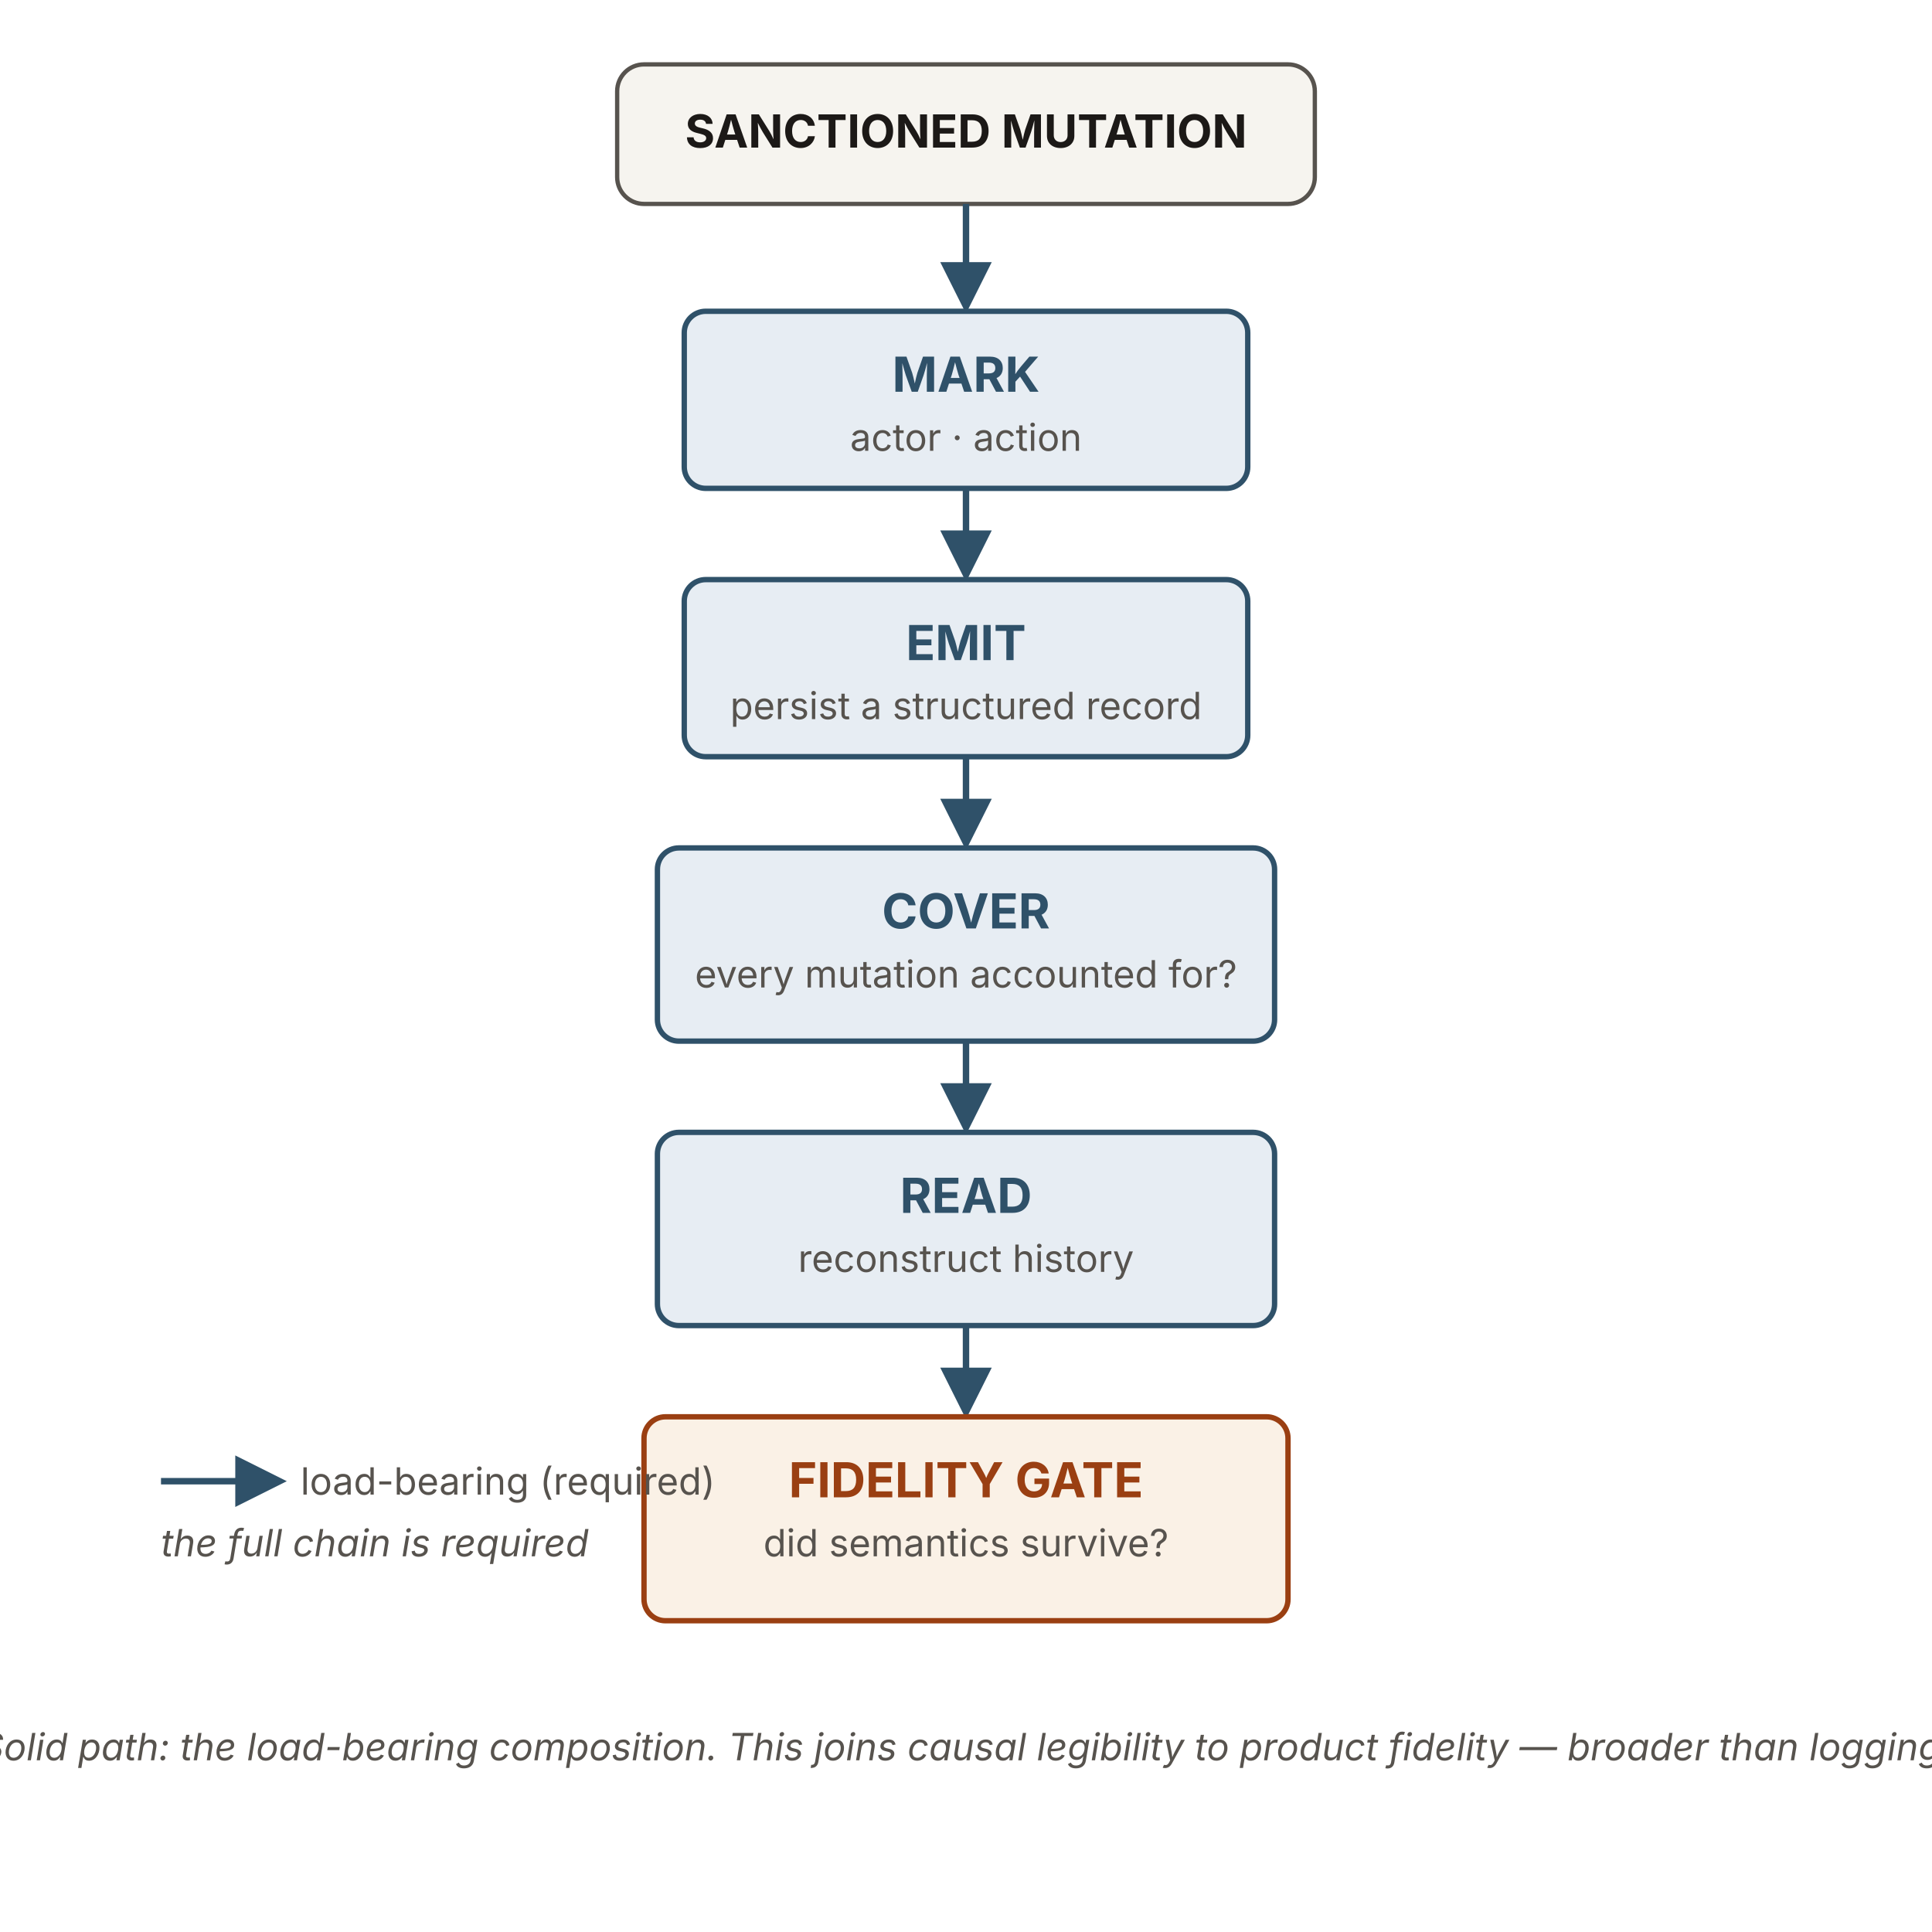
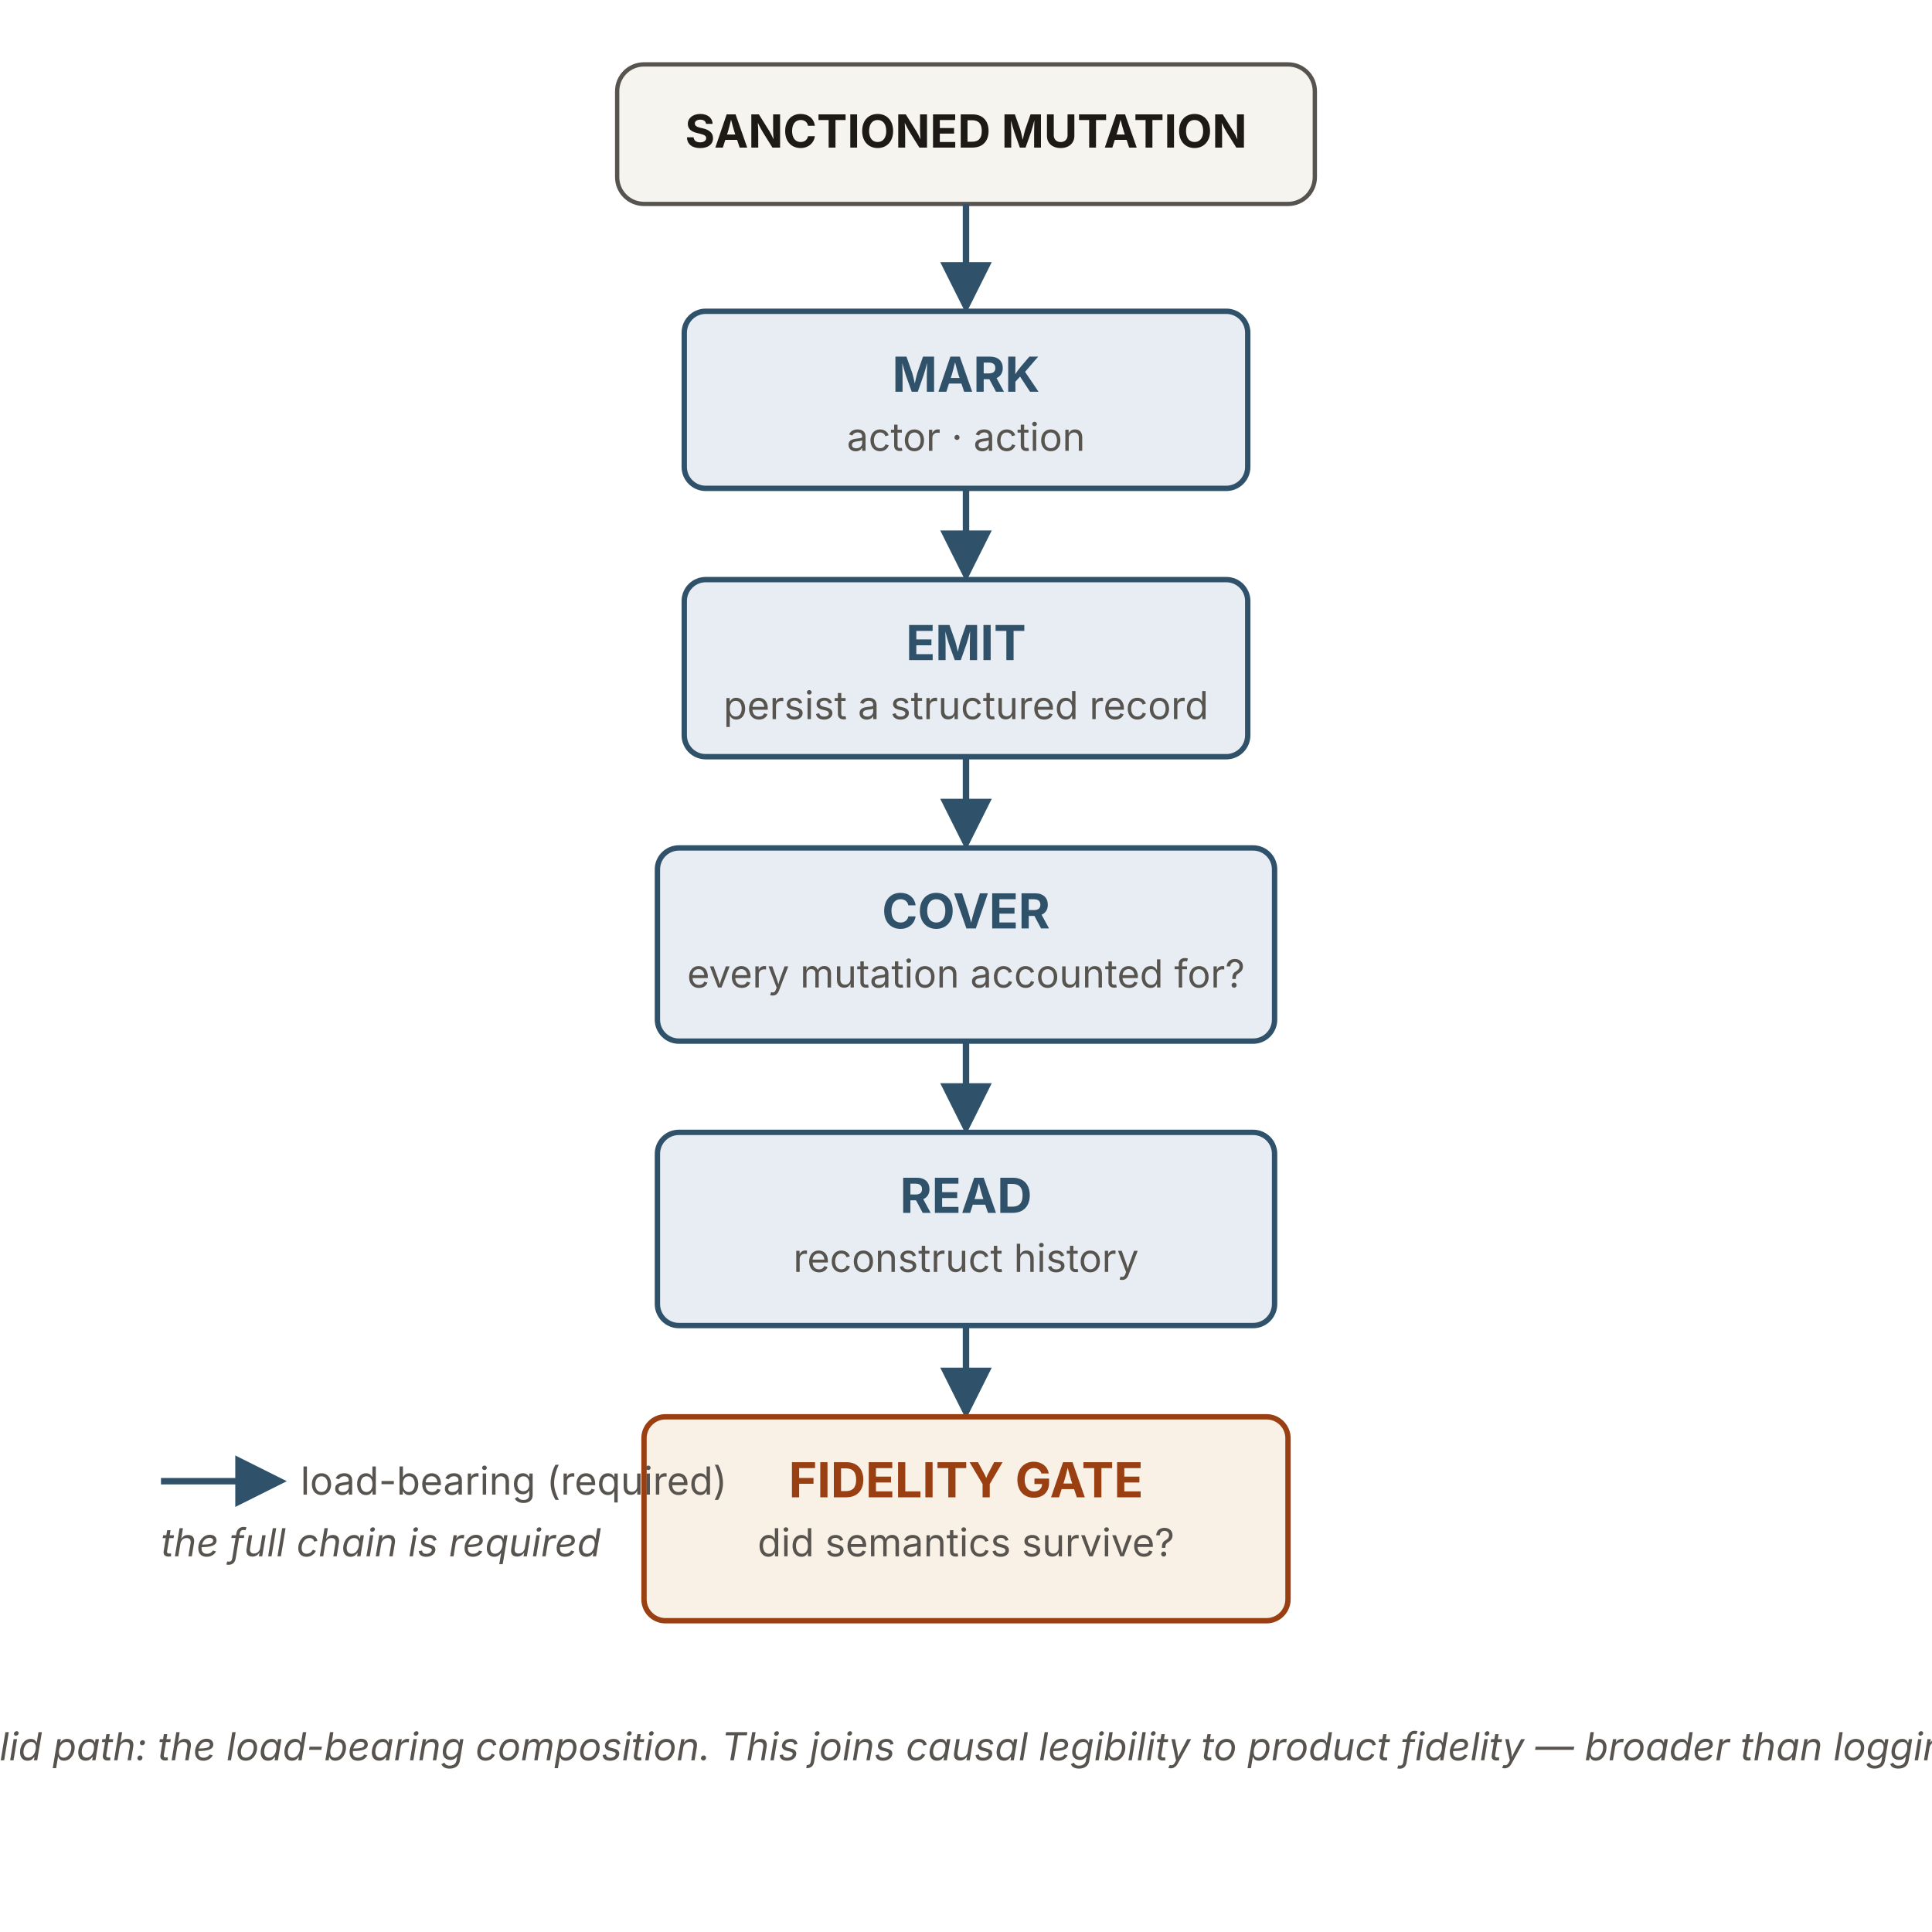
<svg xmlns="http://www.w3.org/2000/svg" viewBox="0 0 720 720" width="720" height="720" role="img" aria-labelledby="atTitle atDesc" font-family="'Source Sans 3', -apple-system, 'Segoe UI', sans-serif">
  <defs>
    <marker id="ah" viewBox="0 0 10 10" refX="8.5" refY="5" markerWidth="8" markerHeight="8" orient="auto">
      <path d="M0,0 L10,5 L0,10 z" fill="#2f5169" />
    </marker>
  </defs>
  <rect id="sanctioned-mutation" x="230" y="24" width="260" height="52" rx="10" fill="#f6f4ef" stroke="#57534e" stroke-width="1.6" />
  <text x="360" y="55" text-anchor="middle" font-size="17" font-weight="700" fill="#1c1917">SANCTIONED MUTATION</text>
  <line x1="360" y1="76" x2="360" y2="114" stroke="#2f5169" stroke-width="2.4" marker-end="url(#ah)" />
  <rect id="mark" x="255" y="116" width="210" height="66" rx="8" fill="#e7edf3" stroke="#2f5169" stroke-width="2" />
  <text x="360" y="146" text-anchor="middle" font-size="18" font-weight="700" fill="#2f5169">MARK</text>
-   <text x="360" y="168" text-anchor="middle" font-size="14" fill="#57534e">actor · action</text>
+   <text x="360" y="168" text-anchor="middle" font-size="14.4" fill="#57534e">actor · action</text>
  <line x1="360" y1="182" x2="360" y2="214" stroke="#2f5169" stroke-width="2.4" marker-end="url(#ah)" />
  <rect id="emit" x="255" y="216" width="210" height="66" rx="8" fill="#e7edf3" stroke="#2f5169" stroke-width="2" />
  <text x="360" y="246" text-anchor="middle" font-size="18" font-weight="700" fill="#2f5169">EMIT</text>
-   <text x="360" y="268" text-anchor="middle" font-size="14" fill="#57534e">persist a structured record</text>
+   <text x="360" y="268" text-anchor="middle" font-size="14.4" fill="#57534e">persist a structured record</text>
  <line x1="360" y1="282" x2="360" y2="314" stroke="#2f5169" stroke-width="2.4" marker-end="url(#ah)" />
  <rect id="cover" x="245" y="316" width="230" height="72" rx="8" fill="#e7edf3" stroke="#2f5169" stroke-width="2" />
  <text x="360" y="346" text-anchor="middle" font-size="18" font-weight="700" fill="#2f5169">COVER</text>
-   <text x="360" y="368" text-anchor="middle" font-size="14" fill="#57534e">every mutation accounted for?</text>
+   <text x="360" y="368" text-anchor="middle" font-size="14.4" fill="#57534e">every mutation accounted for?</text>
  <line x1="360" y1="388" x2="360" y2="420" stroke="#2f5169" stroke-width="2.4" marker-end="url(#ah)" />
  <rect id="read" x="245" y="422" width="230" height="72" rx="8" fill="#e7edf3" stroke="#2f5169" stroke-width="2" />
  <text x="360" y="452" text-anchor="middle" font-size="18" font-weight="700" fill="#2f5169">READ</text>
-   <text x="360" y="474" text-anchor="middle" font-size="14" fill="#57534e">reconstruct history</text>
+   <text x="360" y="474" text-anchor="middle" font-size="14.4" fill="#57534e">reconstruct history</text>
  <line x1="360" y1="494" x2="360" y2="526" stroke="#2f5169" stroke-width="2.4" marker-end="url(#ah)" />
  <rect id="fidelity-gate" x="240" y="528" width="240" height="76" rx="8" fill="#faf1e6" stroke="#9a3f12" stroke-width="2" />
  <text x="360" y="558" text-anchor="middle" font-size="18" font-weight="700" fill="#9a3f12">FIDELITY GATE</text>
-   <text x="360" y="580" text-anchor="middle" font-size="14" fill="#57534e">did semantics survive?</text>
+   <text x="360" y="580" text-anchor="middle" font-size="14.4" fill="#57534e">did semantics survive?</text>
  <line x1="60" y1="552" x2="104" y2="552" stroke="#2f5169" stroke-width="2.4" marker-end="url(#ah)" />
-   <text x="112" y="557" font-size="14" fill="#57534e">load-bearing (required)</text>
-   <text x="60" y="580" font-size="14" font-style="italic" fill="#57534e">the full chain is required</text>
-   <text x="360" y="656" text-anchor="middle" font-size="14" font-style="italic" fill="#57534e">Solid path: the load-bearing composition. This joins causal legibility to product fidelity — broader than logging.</text>
+   <text x="112" y="557" font-size="14.4" fill="#57534e">load-bearing (required)</text>
+   <text x="60" y="580" font-size="14.4" font-style="italic" fill="#57534e">the full chain is required</text>
+   <text x="360" y="656" text-anchor="middle" font-size="14.4" font-style="italic" fill="#57534e">Solid path: the load-bearing composition. This joins causal legibility to product fidelity — broader than logging.</text>
</svg>
